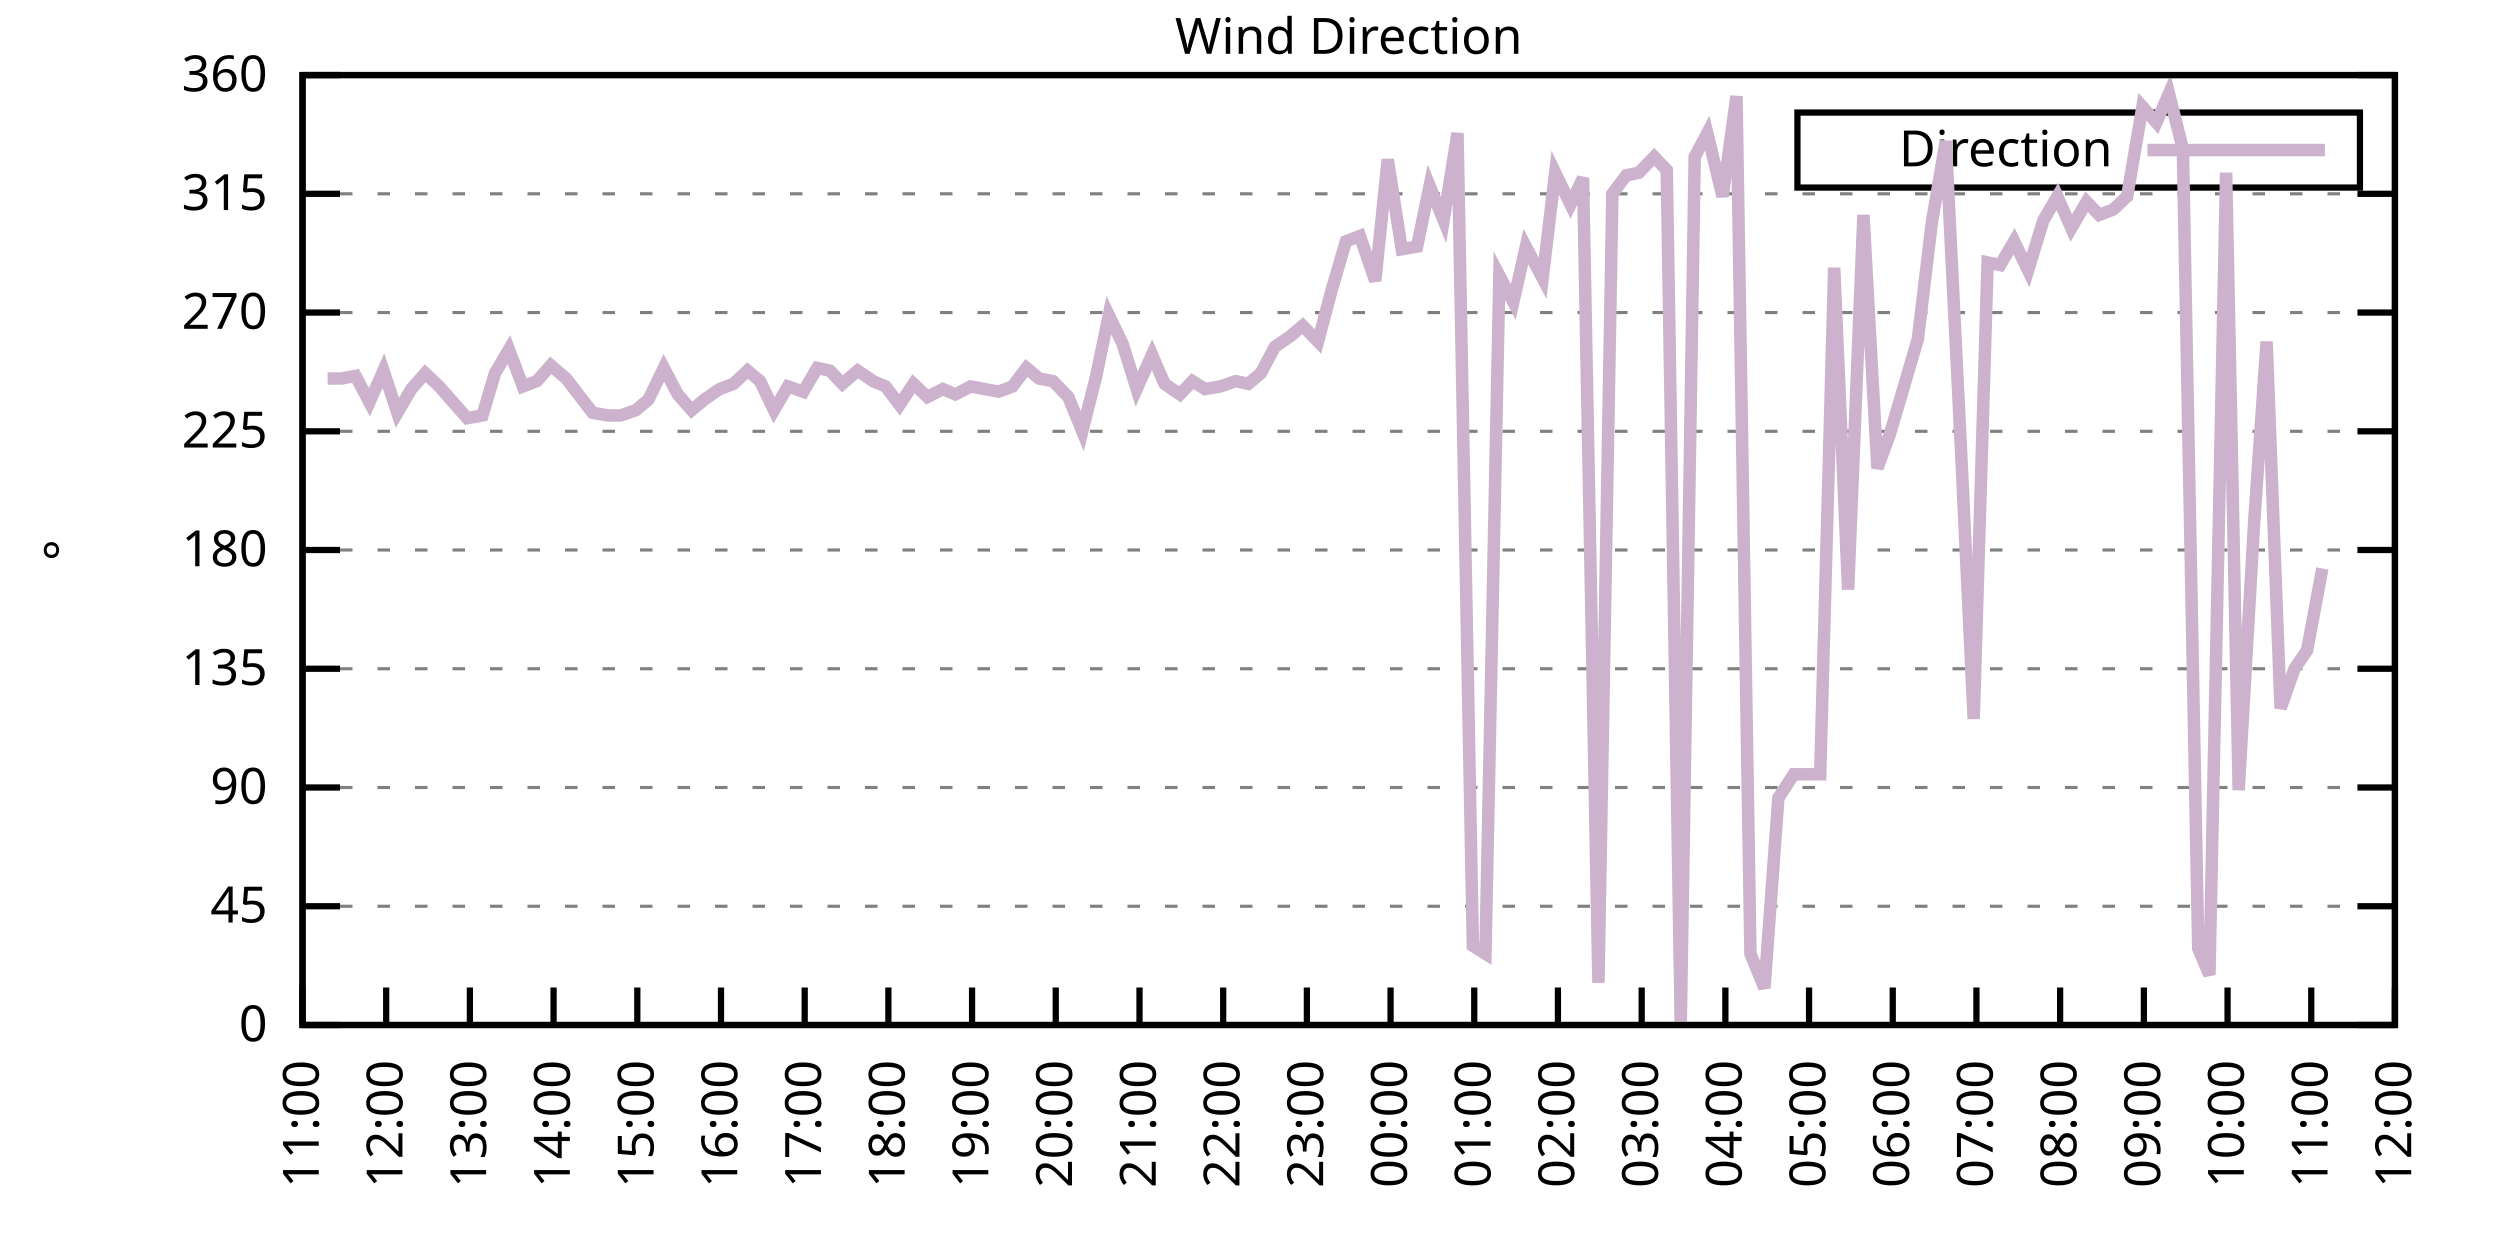
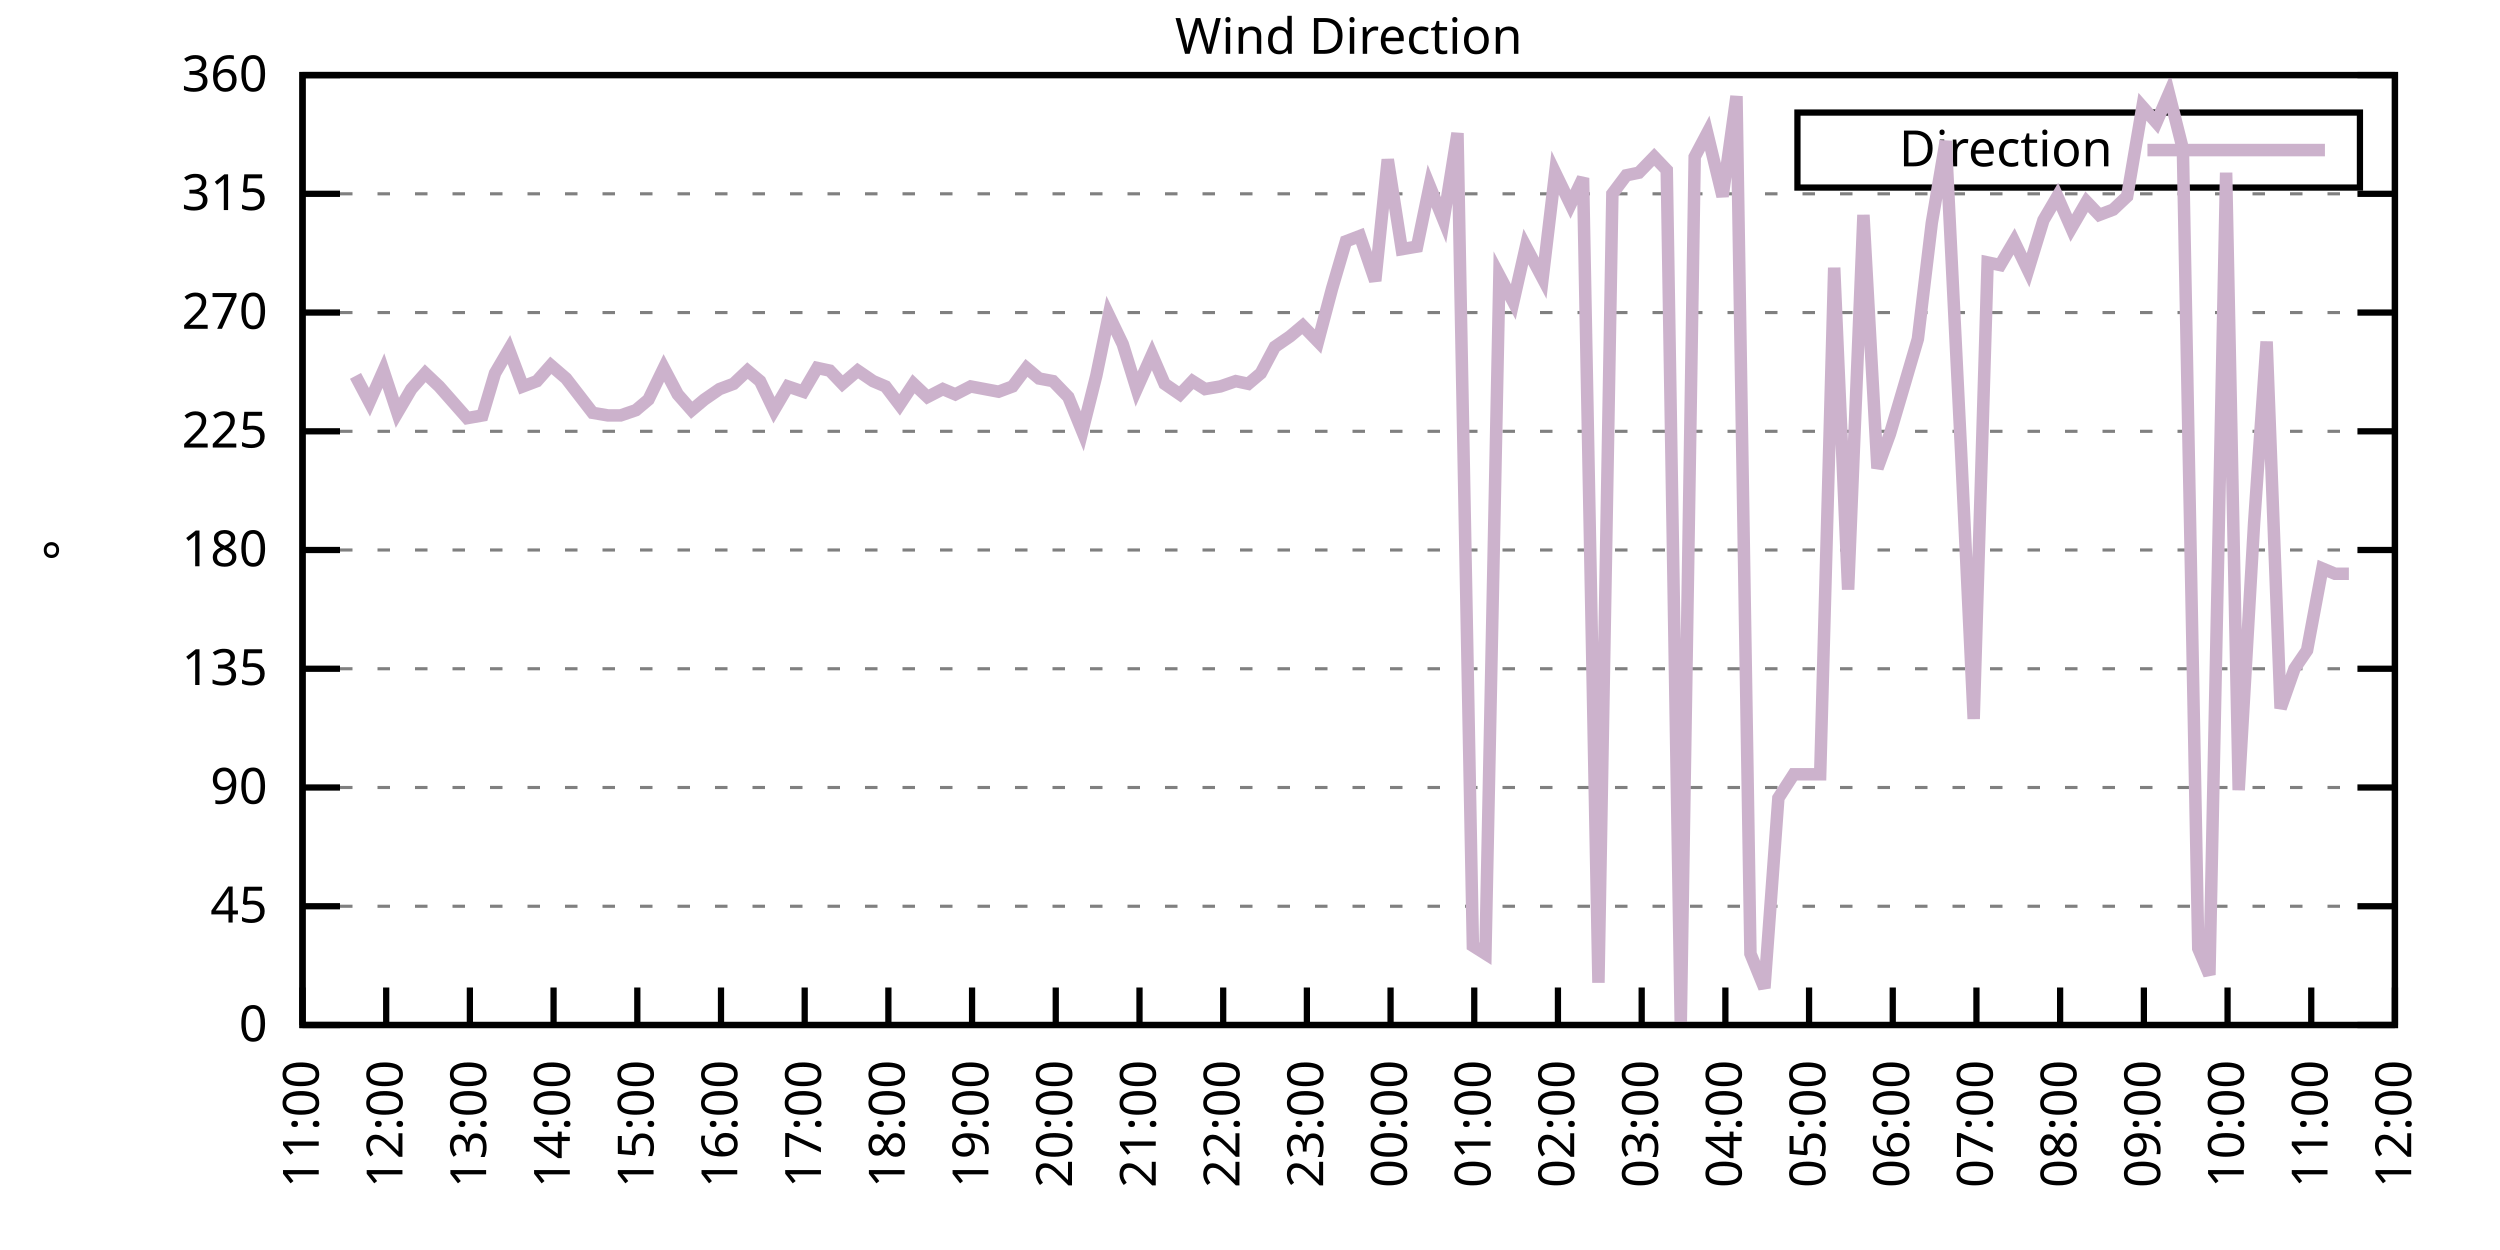
<svg xmlns="http://www.w3.org/2000/svg" xmlns:xlink="http://www.w3.org/1999/xlink" width="400" height="200" viewBox="0 0 400 200">
  <g id="gnuplot_canvas">
    <rect x="0" y="0" width="400" height="200" fill="none" />
    <defs>
      <circle id="gpDot" r="0.5" stroke-width="0.5" stroke="currentColor" />
      <path id="gpPt0" stroke-width="0.333" stroke="currentColor" d="M-1,0 h2 M0,-1 v2" />
      <path id="gpPt1" stroke-width="0.333" stroke="currentColor" d="M-1,-1 L1,1 M1,-1 L-1,1" />
      <path id="gpPt2" stroke-width="0.333" stroke="currentColor" d="M-1,0 L1,0 M0,-1 L0,1 M-1,-1 L1,1 M-1,1 L1,-1" />
      <rect id="gpPt3" stroke-width="0.333" stroke="currentColor" x="-1" y="-1" width="2" height="2" />
      <rect id="gpPt4" stroke-width="0.333" stroke="currentColor" fill="currentColor" x="-1" y="-1" width="2" height="2" />
      <circle id="gpPt5" stroke-width="0.333" stroke="currentColor" cx="0" cy="0" r="1" />
      <use xlink:href="#gpPt5" id="gpPt6" fill="currentColor" stroke="none" />
      <path id="gpPt7" stroke-width="0.333" stroke="currentColor" d="M0,-1.33 L-1.33,0.67 L1.33,0.67 z" />
      <use xlink:href="#gpPt7" id="gpPt8" fill="currentColor" stroke="none" />
      <use xlink:href="#gpPt7" id="gpPt9" stroke="currentColor" transform="rotate(180)" />
      <use xlink:href="#gpPt9" id="gpPt10" fill="currentColor" stroke="none" />
      <use xlink:href="#gpPt3" id="gpPt11" stroke="currentColor" transform="rotate(45)" />
      <use xlink:href="#gpPt11" id="gpPt12" fill="currentColor" stroke="none" />
      <path id="gpPt13" stroke-width="0.333" stroke="currentColor" d="M0,1.330 L1.265,0.411 L0.782,-1.067 L-0.782,-1.076 L-1.265,0.411 z" />
      <use xlink:href="#gpPt13" id="gpPt14" fill="currentColor" stroke="none" />
      <filter id="textbox" filterUnits="objectBoundingBox" x="0" y="0" height="1" width="1">
        <feFlood flood-color="white" flood-opacity="1" result="bgnd" />
        <feComposite in="SourceGraphic" in2="bgnd" operator="atop" />
      </filter>
      <filter id="greybox" filterUnits="objectBoundingBox" x="0" y="0" height="1" width="1">
        <feFlood flood-color="lightgrey" flood-opacity="1" result="grey" />
        <feComposite in="SourceGraphic" in2="grey" operator="atop" />
      </filter>
    </defs>
    <g fill="none" color="white" stroke="currentColor" stroke-width="1.00" stroke-linecap="butt" stroke-linejoin="miter">
</g>
    <g fill="none" color="black" stroke="currentColor" stroke-width="1.00" stroke-linecap="butt" stroke-linejoin="miter">
      <g stroke="none" shape-rendering="crispEdges">
        <polygon fill="rgb(255, 255, 255)" points="48.40,164.00 383.18,164.00 383.18,12.02 48.40,12.02 " />
      </g>
    </g>
    <g fill="none" color="black" stroke="currentColor" stroke-width="1.00" stroke-linecap="butt" stroke-linejoin="miter">
</g>
    <g fill="none" color="black" stroke="black" stroke-width="0.50" stroke-linecap="butt" stroke-linejoin="miter">
</g>
    <g fill="none" color="gray" stroke="currentColor" stroke-width="0.50" stroke-linecap="butt" stroke-linejoin="miter">
      <path stroke="gray" stroke-dasharray="2,4" class="gridline" d="M48.40,164.00 L383.19,164.00  " />
    </g>
    <g fill="none" color="gray" stroke="gray" stroke-width="1.00" stroke-linecap="butt" stroke-linejoin="miter">
</g>
    <g fill="none" color="black" stroke="currentColor" stroke-width="1.00" stroke-linecap="butt" stroke-linejoin="miter">
      <path stroke="black" d="M48.40,164.00 L54.40,164.00 M383.19,164.00 L377.19,164.00  " />
      <g transform="translate(42.80,166.60)" stroke="none" fill="black" font-family="Sans" font-size="8.00" text-anchor="end">
        <text>
          <tspan font-family="Sans"> 0</tspan>
        </text>
      </g>
    </g>
    <g fill="none" color="black" stroke="currentColor" stroke-width="1.00" stroke-linecap="butt" stroke-linejoin="miter">
</g>
    <g fill="none" color="black" stroke="black" stroke-width="0.50" stroke-linecap="butt" stroke-linejoin="miter">
</g>
    <g fill="none" color="gray" stroke="currentColor" stroke-width="0.50" stroke-linecap="butt" stroke-linejoin="miter">
      <path stroke="gray" stroke-dasharray="2,4" class="gridline" d="M48.40,145.00 L383.19,145.00  " />
    </g>
    <g fill="none" color="gray" stroke="gray" stroke-width="1.00" stroke-linecap="butt" stroke-linejoin="miter">
</g>
    <g fill="none" color="black" stroke="currentColor" stroke-width="1.00" stroke-linecap="butt" stroke-linejoin="miter">
      <path stroke="black" d="M48.40,145.00 L54.40,145.00 M383.19,145.00 L377.19,145.00  " />
      <g transform="translate(42.80,147.60)" stroke="none" fill="black" font-family="Sans" font-size="8.00" text-anchor="end">
        <text>
          <tspan font-family="Sans"> 45</tspan>
        </text>
      </g>
    </g>
    <g fill="none" color="black" stroke="currentColor" stroke-width="1.00" stroke-linecap="butt" stroke-linejoin="miter">
</g>
    <g fill="none" color="black" stroke="black" stroke-width="0.50" stroke-linecap="butt" stroke-linejoin="miter">
</g>
    <g fill="none" color="gray" stroke="currentColor" stroke-width="0.50" stroke-linecap="butt" stroke-linejoin="miter">
      <path stroke="gray" stroke-dasharray="2,4" class="gridline" d="M48.40,126.00 L383.19,126.00  " />
    </g>
    <g fill="none" color="gray" stroke="gray" stroke-width="1.00" stroke-linecap="butt" stroke-linejoin="miter">
</g>
    <g fill="none" color="black" stroke="currentColor" stroke-width="1.00" stroke-linecap="butt" stroke-linejoin="miter">
      <path stroke="black" d="M48.40,126.00 L54.40,126.00 M383.19,126.00 L377.19,126.00  " />
      <g transform="translate(42.80,128.60)" stroke="none" fill="black" font-family="Sans" font-size="8.00" text-anchor="end">
        <text>
          <tspan font-family="Sans"> 90</tspan>
        </text>
      </g>
    </g>
    <g fill="none" color="black" stroke="currentColor" stroke-width="1.00" stroke-linecap="butt" stroke-linejoin="miter">
</g>
    <g fill="none" color="black" stroke="black" stroke-width="0.50" stroke-linecap="butt" stroke-linejoin="miter">
</g>
    <g fill="none" color="gray" stroke="currentColor" stroke-width="0.50" stroke-linecap="butt" stroke-linejoin="miter">
      <path stroke="gray" stroke-dasharray="2,4" class="gridline" d="M48.40,107.00 L383.19,107.00  " />
    </g>
    <g fill="none" color="gray" stroke="gray" stroke-width="1.00" stroke-linecap="butt" stroke-linejoin="miter">
</g>
    <g fill="none" color="black" stroke="currentColor" stroke-width="1.00" stroke-linecap="butt" stroke-linejoin="miter">
      <path stroke="black" d="M48.40,107.00 L54.40,107.00 M383.19,107.00 L377.19,107.00  " />
      <g transform="translate(42.80,109.60)" stroke="none" fill="black" font-family="Sans" font-size="8.00" text-anchor="end">
        <text>
          <tspan font-family="Sans"> 135</tspan>
        </text>
      </g>
    </g>
    <g fill="none" color="black" stroke="currentColor" stroke-width="1.00" stroke-linecap="butt" stroke-linejoin="miter">
</g>
    <g fill="none" color="black" stroke="black" stroke-width="0.50" stroke-linecap="butt" stroke-linejoin="miter">
</g>
    <g fill="none" color="gray" stroke="currentColor" stroke-width="0.50" stroke-linecap="butt" stroke-linejoin="miter">
      <path stroke="gray" stroke-dasharray="2,4" class="gridline" d="M48.40,88.00 L383.19,88.00  " />
    </g>
    <g fill="none" color="gray" stroke="gray" stroke-width="1.00" stroke-linecap="butt" stroke-linejoin="miter">
</g>
    <g fill="none" color="black" stroke="currentColor" stroke-width="1.00" stroke-linecap="butt" stroke-linejoin="miter">
      <path stroke="black" d="M48.40,88.00 L54.40,88.00 M383.19,88.00 L377.19,88.00  " />
      <g transform="translate(42.80,90.60)" stroke="none" fill="black" font-family="Sans" font-size="8.00" text-anchor="end">
        <text>
          <tspan font-family="Sans"> 180</tspan>
        </text>
      </g>
    </g>
    <g fill="none" color="black" stroke="currentColor" stroke-width="1.00" stroke-linecap="butt" stroke-linejoin="miter">
</g>
    <g fill="none" color="black" stroke="black" stroke-width="0.50" stroke-linecap="butt" stroke-linejoin="miter">
</g>
    <g fill="none" color="gray" stroke="currentColor" stroke-width="0.50" stroke-linecap="butt" stroke-linejoin="miter">
      <path stroke="gray" stroke-dasharray="2,4" class="gridline" d="M48.40,69.01 L383.19,69.01  " />
    </g>
    <g fill="none" color="gray" stroke="gray" stroke-width="1.00" stroke-linecap="butt" stroke-linejoin="miter">
</g>
    <g fill="none" color="black" stroke="currentColor" stroke-width="1.00" stroke-linecap="butt" stroke-linejoin="miter">
      <path stroke="black" d="M48.40,69.01 L54.40,69.01 M383.19,69.01 L377.19,69.01  " />
      <g transform="translate(42.80,71.61)" stroke="none" fill="black" font-family="Sans" font-size="8.00" text-anchor="end">
        <text>
          <tspan font-family="Sans"> 225</tspan>
        </text>
      </g>
    </g>
    <g fill="none" color="black" stroke="currentColor" stroke-width="1.00" stroke-linecap="butt" stroke-linejoin="miter">
</g>
    <g fill="none" color="black" stroke="black" stroke-width="0.50" stroke-linecap="butt" stroke-linejoin="miter">
</g>
    <g fill="none" color="gray" stroke="currentColor" stroke-width="0.50" stroke-linecap="butt" stroke-linejoin="miter">
      <path stroke="gray" stroke-dasharray="2,4" class="gridline" d="M48.40,50.01 L383.19,50.01  " />
    </g>
    <g fill="none" color="gray" stroke="gray" stroke-width="1.00" stroke-linecap="butt" stroke-linejoin="miter">
</g>
    <g fill="none" color="black" stroke="currentColor" stroke-width="1.00" stroke-linecap="butt" stroke-linejoin="miter">
      <path stroke="black" d="M48.40,50.01 L54.40,50.01 M383.19,50.01 L377.19,50.01  " />
      <g transform="translate(42.80,52.61)" stroke="none" fill="black" font-family="Sans" font-size="8.00" text-anchor="end">
        <text>
          <tspan font-family="Sans"> 270</tspan>
        </text>
      </g>
    </g>
    <g fill="none" color="black" stroke="currentColor" stroke-width="1.00" stroke-linecap="butt" stroke-linejoin="miter">
</g>
    <g fill="none" color="black" stroke="black" stroke-width="0.50" stroke-linecap="butt" stroke-linejoin="miter">
</g>
    <g fill="none" color="gray" stroke="currentColor" stroke-width="0.50" stroke-linecap="butt" stroke-linejoin="miter">
      <path stroke="gray" stroke-dasharray="2,4" class="gridline" d="M48.40,31.01 L383.19,31.01  " />
    </g>
    <g fill="none" color="gray" stroke="gray" stroke-width="1.00" stroke-linecap="butt" stroke-linejoin="miter">
</g>
    <g fill="none" color="black" stroke="currentColor" stroke-width="1.00" stroke-linecap="butt" stroke-linejoin="miter">
      <path stroke="black" d="M48.40,31.01 L54.40,31.01 M383.19,31.01 L377.19,31.01  " />
      <g transform="translate(42.80,33.61)" stroke="none" fill="black" font-family="Sans" font-size="8.00" text-anchor="end">
        <text>
          <tspan font-family="Sans"> 315</tspan>
        </text>
      </g>
    </g>
    <g fill="none" color="black" stroke="currentColor" stroke-width="1.00" stroke-linecap="butt" stroke-linejoin="miter">
</g>
    <g fill="none" color="black" stroke="black" stroke-width="0.50" stroke-linecap="butt" stroke-linejoin="miter">
</g>
    <g fill="none" color="gray" stroke="currentColor" stroke-width="0.50" stroke-linecap="butt" stroke-linejoin="miter">
      <path stroke="gray" stroke-dasharray="2,4" class="gridline" d="M48.40,12.01 L383.19,12.01  " />
    </g>
    <g fill="none" color="gray" stroke="gray" stroke-width="1.00" stroke-linecap="butt" stroke-linejoin="miter">
</g>
    <g fill="none" color="black" stroke="currentColor" stroke-width="1.00" stroke-linecap="butt" stroke-linejoin="miter">
      <path stroke="black" d="M48.40,12.01 L54.40,12.01 M383.19,12.01 L377.19,12.01  " />
      <g transform="translate(42.80,14.61)" stroke="none" fill="black" font-family="Sans" font-size="8.00" text-anchor="end">
        <text>
          <tspan font-family="Sans"> 360</tspan>
        </text>
      </g>
    </g>
    <g fill="none" color="black" stroke="currentColor" stroke-width="1.00" stroke-linecap="butt" stroke-linejoin="miter">
      <path stroke="black" d="M48.40,164.00 L48.40,158.00  " />
      <g transform="translate(51.00,169.60) rotate(270.00)" stroke="none" fill="black" font-family="Sans" font-size="8.00" text-anchor="end">
        <text>
          <tspan font-family="Sans">11:00</tspan>
        </text>
      </g>
    </g>
    <g fill="none" color="black" stroke="currentColor" stroke-width="1.00" stroke-linecap="butt" stroke-linejoin="miter">
      <path stroke="black" d="M61.79,164.00 L61.79,158.00  " />
      <g transform="translate(64.39,169.60) rotate(270.00)" stroke="none" fill="black" font-family="Sans" font-size="8.00" text-anchor="end">
        <text>
          <tspan font-family="Sans">12:00</tspan>
        </text>
      </g>
    </g>
    <g fill="none" color="black" stroke="currentColor" stroke-width="1.00" stroke-linecap="butt" stroke-linejoin="miter">
      <path stroke="black" d="M75.18,164.00 L75.18,158.00  " />
      <g transform="translate(77.78,169.60) rotate(270.00)" stroke="none" fill="black" font-family="Sans" font-size="8.00" text-anchor="end">
        <text>
          <tspan font-family="Sans">13:00</tspan>
        </text>
      </g>
    </g>
    <g fill="none" color="black" stroke="currentColor" stroke-width="1.00" stroke-linecap="butt" stroke-linejoin="miter">
      <path stroke="black" d="M88.57,164.00 L88.57,158.00  " />
      <g transform="translate(91.17,169.60) rotate(270.00)" stroke="none" fill="black" font-family="Sans" font-size="8.00" text-anchor="end">
        <text>
          <tspan font-family="Sans">14:00</tspan>
        </text>
      </g>
    </g>
    <g fill="none" color="black" stroke="currentColor" stroke-width="1.00" stroke-linecap="butt" stroke-linejoin="miter">
      <path stroke="black" d="M101.97,164.00 L101.97,158.00  " />
      <g transform="translate(104.57,169.60) rotate(270.00)" stroke="none" fill="black" font-family="Sans" font-size="8.00" text-anchor="end">
        <text>
          <tspan font-family="Sans">15:00</tspan>
        </text>
      </g>
    </g>
    <g fill="none" color="black" stroke="currentColor" stroke-width="1.00" stroke-linecap="butt" stroke-linejoin="miter">
      <path stroke="black" d="M115.36,164.00 L115.36,158.00  " />
      <g transform="translate(117.96,169.60) rotate(270.00)" stroke="none" fill="black" font-family="Sans" font-size="8.00" text-anchor="end">
        <text>
          <tspan font-family="Sans">16:00</tspan>
        </text>
      </g>
    </g>
    <g fill="none" color="black" stroke="currentColor" stroke-width="1.00" stroke-linecap="butt" stroke-linejoin="miter">
      <path stroke="black" d="M128.75,164.00 L128.75,158.00  " />
      <g transform="translate(131.35,169.60) rotate(270.00)" stroke="none" fill="black" font-family="Sans" font-size="8.00" text-anchor="end">
        <text>
          <tspan font-family="Sans">17:00</tspan>
        </text>
      </g>
    </g>
    <g fill="none" color="black" stroke="currentColor" stroke-width="1.00" stroke-linecap="butt" stroke-linejoin="miter">
      <path stroke="black" d="M142.14,164.00 L142.14,158.00  " />
      <g transform="translate(144.74,169.60) rotate(270.00)" stroke="none" fill="black" font-family="Sans" font-size="8.00" text-anchor="end">
        <text>
          <tspan font-family="Sans">18:00</tspan>
        </text>
      </g>
    </g>
    <g fill="none" color="black" stroke="currentColor" stroke-width="1.00" stroke-linecap="butt" stroke-linejoin="miter">
      <path stroke="black" d="M155.53,164.00 L155.53,158.00  " />
      <g transform="translate(158.13,169.60) rotate(270.00)" stroke="none" fill="black" font-family="Sans" font-size="8.00" text-anchor="end">
        <text>
          <tspan font-family="Sans">19:00</tspan>
        </text>
      </g>
    </g>
    <g fill="none" color="black" stroke="currentColor" stroke-width="1.00" stroke-linecap="butt" stroke-linejoin="miter">
      <path stroke="black" d="M168.92,164.00 L168.92,158.00  " />
      <g transform="translate(171.52,169.60) rotate(270.00)" stroke="none" fill="black" font-family="Sans" font-size="8.00" text-anchor="end">
        <text>
          <tspan font-family="Sans">20:00</tspan>
        </text>
      </g>
    </g>
    <g fill="none" color="black" stroke="currentColor" stroke-width="1.00" stroke-linecap="butt" stroke-linejoin="miter">
      <path stroke="black" d="M182.32,164.00 L182.32,158.00  " />
      <g transform="translate(184.92,169.60) rotate(270.00)" stroke="none" fill="black" font-family="Sans" font-size="8.00" text-anchor="end">
        <text>
          <tspan font-family="Sans">21:00</tspan>
        </text>
      </g>
    </g>
    <g fill="none" color="black" stroke="currentColor" stroke-width="1.00" stroke-linecap="butt" stroke-linejoin="miter">
      <path stroke="black" d="M195.71,164.00 L195.71,158.00  " />
      <g transform="translate(198.31,169.60) rotate(270.00)" stroke="none" fill="black" font-family="Sans" font-size="8.00" text-anchor="end">
        <text>
          <tspan font-family="Sans">22:00</tspan>
        </text>
      </g>
    </g>
    <g fill="none" color="black" stroke="currentColor" stroke-width="1.00" stroke-linecap="butt" stroke-linejoin="miter">
      <path stroke="black" d="M209.10,164.00 L209.10,158.00  " />
      <g transform="translate(211.70,169.60) rotate(270.00)" stroke="none" fill="black" font-family="Sans" font-size="8.00" text-anchor="end">
        <text>
          <tspan font-family="Sans">23:00</tspan>
        </text>
      </g>
    </g>
    <g fill="none" color="black" stroke="currentColor" stroke-width="1.00" stroke-linecap="butt" stroke-linejoin="miter">
      <path stroke="black" d="M222.49,164.00 L222.49,158.00  " />
      <g transform="translate(225.09,169.60) rotate(270.00)" stroke="none" fill="black" font-family="Sans" font-size="8.00" text-anchor="end">
        <text>
          <tspan font-family="Sans">00:00</tspan>
        </text>
      </g>
    </g>
    <g fill="none" color="black" stroke="currentColor" stroke-width="1.00" stroke-linecap="butt" stroke-linejoin="miter">
      <path stroke="black" d="M235.88,164.00 L235.88,158.00  " />
      <g transform="translate(238.48,169.60) rotate(270.00)" stroke="none" fill="black" font-family="Sans" font-size="8.00" text-anchor="end">
        <text>
          <tspan font-family="Sans">01:00</tspan>
        </text>
      </g>
    </g>
    <g fill="none" color="black" stroke="currentColor" stroke-width="1.00" stroke-linecap="butt" stroke-linejoin="miter">
      <path stroke="black" d="M249.27,164.00 L249.27,158.00  " />
      <g transform="translate(251.87,169.60) rotate(270.00)" stroke="none" fill="black" font-family="Sans" font-size="8.00" text-anchor="end">
        <text>
          <tspan font-family="Sans">02:00</tspan>
        </text>
      </g>
    </g>
    <g fill="none" color="black" stroke="currentColor" stroke-width="1.00" stroke-linecap="butt" stroke-linejoin="miter">
      <path stroke="black" d="M262.67,164.00 L262.67,158.00  " />
      <g transform="translate(265.27,169.60) rotate(270.00)" stroke="none" fill="black" font-family="Sans" font-size="8.00" text-anchor="end">
        <text>
          <tspan font-family="Sans">03:00</tspan>
        </text>
      </g>
    </g>
    <g fill="none" color="black" stroke="currentColor" stroke-width="1.00" stroke-linecap="butt" stroke-linejoin="miter">
      <path stroke="black" d="M276.06,164.00 L276.06,158.00  " />
      <g transform="translate(278.66,169.60) rotate(270.00)" stroke="none" fill="black" font-family="Sans" font-size="8.00" text-anchor="end">
        <text>
          <tspan font-family="Sans">04:00</tspan>
        </text>
      </g>
    </g>
    <g fill="none" color="black" stroke="currentColor" stroke-width="1.00" stroke-linecap="butt" stroke-linejoin="miter">
      <path stroke="black" d="M289.45,164.00 L289.45,158.00  " />
      <g transform="translate(292.05,169.60) rotate(270.00)" stroke="none" fill="black" font-family="Sans" font-size="8.00" text-anchor="end">
        <text>
          <tspan font-family="Sans">05:00</tspan>
        </text>
      </g>
    </g>
    <g fill="none" color="black" stroke="currentColor" stroke-width="1.00" stroke-linecap="butt" stroke-linejoin="miter">
      <path stroke="black" d="M302.84,164.00 L302.84,158.00  " />
      <g transform="translate(305.44,169.60) rotate(270.00)" stroke="none" fill="black" font-family="Sans" font-size="8.00" text-anchor="end">
        <text>
          <tspan font-family="Sans">06:00</tspan>
        </text>
      </g>
    </g>
    <g fill="none" color="black" stroke="currentColor" stroke-width="1.00" stroke-linecap="butt" stroke-linejoin="miter">
      <path stroke="black" d="M316.23,164.00 L316.23,158.00  " />
      <g transform="translate(318.83,169.60) rotate(270.00)" stroke="none" fill="black" font-family="Sans" font-size="8.00" text-anchor="end">
        <text>
          <tspan font-family="Sans">07:00</tspan>
        </text>
      </g>
    </g>
    <g fill="none" color="black" stroke="currentColor" stroke-width="1.00" stroke-linecap="butt" stroke-linejoin="miter">
      <path stroke="black" d="M329.62,164.00 L329.62,158.00  " />
      <g transform="translate(332.22,169.60) rotate(270.00)" stroke="none" fill="black" font-family="Sans" font-size="8.00" text-anchor="end">
        <text>
          <tspan font-family="Sans">08:00</tspan>
        </text>
      </g>
    </g>
    <g fill="none" color="black" stroke="currentColor" stroke-width="1.00" stroke-linecap="butt" stroke-linejoin="miter">
      <path stroke="black" d="M343.02,164.00 L343.02,158.00  " />
      <g transform="translate(345.62,169.60) rotate(270.00)" stroke="none" fill="black" font-family="Sans" font-size="8.00" text-anchor="end">
        <text>
          <tspan font-family="Sans">09:00</tspan>
        </text>
      </g>
    </g>
    <g fill="none" color="black" stroke="currentColor" stroke-width="1.00" stroke-linecap="butt" stroke-linejoin="miter">
      <path stroke="black" d="M356.41,164.00 L356.41,158.00  " />
      <g transform="translate(359.01,169.60) rotate(270.00)" stroke="none" fill="black" font-family="Sans" font-size="8.00" text-anchor="end">
        <text>
          <tspan font-family="Sans">10:00</tspan>
        </text>
      </g>
    </g>
    <g fill="none" color="black" stroke="currentColor" stroke-width="1.00" stroke-linecap="butt" stroke-linejoin="miter">
      <path stroke="black" d="M369.80,164.00 L369.80,158.00  " />
      <g transform="translate(372.40,169.60) rotate(270.00)" stroke="none" fill="black" font-family="Sans" font-size="8.00" text-anchor="end">
        <text>
          <tspan font-family="Sans">11:00</tspan>
        </text>
      </g>
    </g>
    <g fill="none" color="black" stroke="currentColor" stroke-width="1.00" stroke-linecap="butt" stroke-linejoin="miter">
      <path stroke="black" d="M383.19,164.00 L383.19,158.00  " />
      <g transform="translate(385.79,169.60) rotate(270.00)" stroke="none" fill="black" font-family="Sans" font-size="8.00" text-anchor="end">
        <text>
          <tspan font-family="Sans">12:00</tspan>
        </text>
      </g>
    </g>
    <g fill="none" color="black" stroke="currentColor" stroke-width="1.00" stroke-linecap="butt" stroke-linejoin="miter">
</g>
    <g fill="none" color="black" stroke="currentColor" stroke-width="1.00" stroke-linecap="butt" stroke-linejoin="miter">
      <path stroke="black" d="M48.40,12.01 L48.40,164.00 L383.19,164.00 L383.19,12.01 L48.40,12.01 Z  " />
    </g>
    <g fill="none" color="black" stroke="currentColor" stroke-width="1.00" stroke-linecap="butt" stroke-linejoin="miter">
</g>
    <g fill="none" color="black" stroke="currentColor" stroke-width="1.00" stroke-linecap="butt" stroke-linejoin="miter">
      <path stroke="black" d="M287.59,30.01 L287.59,18.01 L377.59,18.01 L377.59,30.01 L287.59,30.01 Z  " />
    </g>
    <g id="Wind_direction_plot_1">
      <g fill="none" color="white" stroke="black" stroke-width="2.00" stroke-linecap="butt" stroke-linejoin="miter">
</g>
      <g fill="none" color="black" stroke="currentColor" stroke-width="2.00" stroke-linecap="butt" stroke-linejoin="miter">
        <g transform="translate(337.99,26.61)" stroke="none" fill="black" font-family="Sans" font-size="8.00" text-anchor="end">
          <text>
            <tspan font-family="Sans">Direction</tspan>
          </text>
        </g>
      </g>
      <g fill="none" color="black" stroke="currentColor" stroke-width="2.00" stroke-linecap="butt" stroke-linejoin="miter">
-         <path stroke="rgb(204, 178, 204)" d="M343.59,24.01 L371.99,24.01 M52.42,60.56 L54.65,60.56 L56.88,60.14 L59.11,64.36 L61.35,59.30 L63.58,66.05   L65.81,62.25 L68.04,59.72 L70.27,61.83 L72.50,64.36 L74.74,66.90 L77.19,66.47 L79.20,59.72 L81.43,55.92   L83.66,61.83 L85.90,60.98 L88.13,58.45 L90.58,60.56 L94.82,66.05 L97.28,66.47 L99.29,66.47 L101.74,65.63   L103.75,63.94 L106.21,58.87 L108.44,63.10 L110.67,65.63 L112.68,63.94 L115.13,62.25 L117.37,61.41 L119.60,59.30   L121.61,60.98 L123.84,65.63 L126.07,61.83 L128.53,62.67 L130.76,58.87 L132.77,59.30 L134.78,61.41 L137.23,59.30   L139.69,60.98 L141.69,61.83 L143.93,64.78 L146.16,61.41 L148.39,63.52 L150.85,62.25 L152.85,63.10 L155.31,61.83   L157.54,62.25 L159.77,62.67 L162.01,61.83 L164.24,58.87 L166.25,60.56 L168.48,60.98 L170.93,63.52 L173.17,69.01   L175.40,60.14 L177.41,50.43 L179.64,55.07 L181.87,62.25 L184.32,56.76 L186.33,61.41 L188.79,63.10 L190.80,60.98   L192.81,62.25 L195.26,61.83 L197.72,60.98 L199.73,61.41 L201.73,59.72 L203.97,55.50 L206.42,53.81 L208.43,52.12   L210.88,54.65 L213.12,46.21 L215.35,38.61 L217.58,37.76 L220.04,44.94 L222.04,25.52 L224.28,39.87 L226.73,39.45   L228.74,29.74 L230.97,35.23 L233.20,21.30 L235.66,151.33 L237.67,152.60 L239.90,44.10 L242.13,48.32 L244.14,39.45   L246.82,44.52 L248.83,27.63 L251.28,32.70 L253.29,28.48 L255.75,157.24 L257.98,31.01 L260.21,28.05 L262.22,27.63   L264.67,25.10 L266.68,27.21 L268.92,164.00 L271.15,25.10 L273.16,21.30 L275.61,31.43 L277.84,15.39 L280.07,152.60   L282.31,158.09 L284.54,127.69 L286.99,123.89 L288.78,123.89 L291.23,123.89 L293.47,42.83 L295.70,94.34 L298.15,34.39   L300.39,74.92 L302.39,69.43 L304.63,61.83 L306.86,54.23 L309.09,35.65 L311.32,22.56 L313.78,72.38 L315.79,115.03   L318.02,41.99 L320.03,42.41 L322.26,38.61 L324.49,43.25 L326.95,35.23 L329.18,31.43 L331.41,36.50 L333.86,32.28   L335.87,34.39 L338.10,33.54 L340.34,31.43 L342.79,17.08 L345.02,19.61 L347.03,14.97 L349.26,23.83 L351.72,151.76   L353.51,155.98 L356.18,27.63 L358.19,126.42 L360.65,83.78 L362.66,54.65 L364.89,113.34 L367.12,107.00 L369.13,104.05   L371.58,90.96  " />
+         <path stroke="rgb(204, 178, 204)" d="M343.59,24.01 L371.99,24.01 M56.88,60.14 L59.11,64.36 L61.35,59.30 L63.58,66.05 L65.81,62.25 L68.04,59.72   L70.27,61.83 L72.50,64.36 L74.74,66.90 L77.19,66.47 L79.20,59.72 L81.43,55.92 L83.66,61.83 L85.90,60.98   L88.13,58.45 L90.58,60.56 L94.82,66.05 L97.28,66.47 L99.29,66.47 L101.74,65.63 L103.75,63.94 L106.21,58.87   L108.44,63.10 L110.67,65.63 L112.68,63.94 L115.13,62.25 L117.37,61.41 L119.60,59.30 L121.61,60.98 L123.84,65.63   L126.07,61.83 L128.53,62.67 L130.76,58.87 L132.77,59.30 L134.78,61.41 L137.23,59.30 L139.69,60.98 L141.69,61.83   L143.93,64.78 L146.16,61.41 L148.39,63.52 L150.85,62.25 L152.85,63.10 L155.31,61.83 L157.54,62.25 L159.77,62.67   L162.01,61.83 L164.24,58.87 L166.25,60.56 L168.48,60.98 L170.93,63.52 L173.17,69.01 L175.40,60.14 L177.41,50.43   L179.64,55.07 L181.87,62.25 L184.32,56.76 L186.33,61.41 L188.79,63.10 L190.80,60.98 L192.81,62.25 L195.26,61.83   L197.72,60.98 L199.73,61.41 L201.73,59.72 L203.97,55.50 L206.42,53.81 L208.43,52.12 L210.88,54.65 L213.12,46.21   L215.35,38.61 L217.58,37.76 L220.04,44.94 L222.04,25.52 L224.28,39.87 L226.73,39.45 L228.74,29.74 L230.97,35.23   L233.20,21.30 L235.66,151.33 L237.67,152.60 L239.90,44.10 L242.13,48.32 L244.14,39.45 L246.82,44.52 L248.83,27.63   L251.28,32.70 L253.29,28.48 L255.75,157.24 L257.98,31.01 L260.21,28.05 L262.22,27.63 L264.67,25.10 L266.68,27.21   L268.92,164.00 L271.15,25.10 L273.16,21.30 L275.61,31.43 L277.84,15.39 L280.07,152.60 L282.31,158.09 L284.54,127.69   L286.99,123.89 L288.78,123.89 L291.23,123.89 L293.47,42.83 L295.70,94.34 L298.15,34.39 L300.39,74.92 L302.39,69.43   L304.63,61.83 L306.86,54.23 L309.09,35.65 L311.32,22.56 L313.78,72.38 L315.79,115.03 L318.02,41.99 L320.03,42.41   L322.26,38.61 L324.49,43.25 L326.95,35.23 L329.18,31.43 L331.41,36.50 L333.86,32.28 L335.87,34.39 L338.10,33.54   L340.34,31.43 L342.79,17.08 L345.02,19.61 L347.03,14.97 L349.26,23.83 L351.72,151.76 L353.51,155.98 L356.18,27.63   L358.19,126.42 L360.65,83.78 L362.66,54.65 L364.89,113.34 L367.12,107.00 L369.13,104.05 L371.58,90.96 L373.59,91.80   L375.82,91.80  " />
      </g>
    </g>
    <g fill="none" color="black" stroke="currentColor" stroke-width="2.00" stroke-linecap="butt" stroke-linejoin="miter">
</g>
    <g fill="none" color="black" stroke="black" stroke-width="1.00" stroke-linecap="butt" stroke-linejoin="miter">
</g>
    <g fill="none" color="black" stroke="currentColor" stroke-width="1.00" stroke-linecap="butt" stroke-linejoin="miter">
      <path stroke="black" d="M48.40,12.01 L48.40,164.00 L383.19,164.00 L383.19,12.01 L48.40,12.01 Z  " />
      <g transform="translate(12.80,88.01) rotate(270.00)" stroke="none" fill="black" font-family="Sans" font-size="8.00" text-anchor="middle">
        <text>
          <tspan font-family="Sans">°</tspan>
        </text>
      </g>
    </g>
    <g fill="none" color="black" stroke="currentColor" stroke-width="1.00" stroke-linecap="butt" stroke-linejoin="miter">
</g>
    <g fill="none" color="black" stroke="currentColor" stroke-width="1.00" stroke-linecap="butt" stroke-linejoin="miter">
      <g transform="translate(215.79,8.61)" stroke="none" fill="black" font-family="Sans" font-size="8.00" text-anchor="middle">
        <text>
          <tspan font-family="Sans">Wind Direction</tspan>
        </text>
      </g>
    </g>
    <g fill="none" color="black" stroke="currentColor" stroke-width="1.00" stroke-linecap="butt" stroke-linejoin="miter">
</g>
  </g>
</svg>
